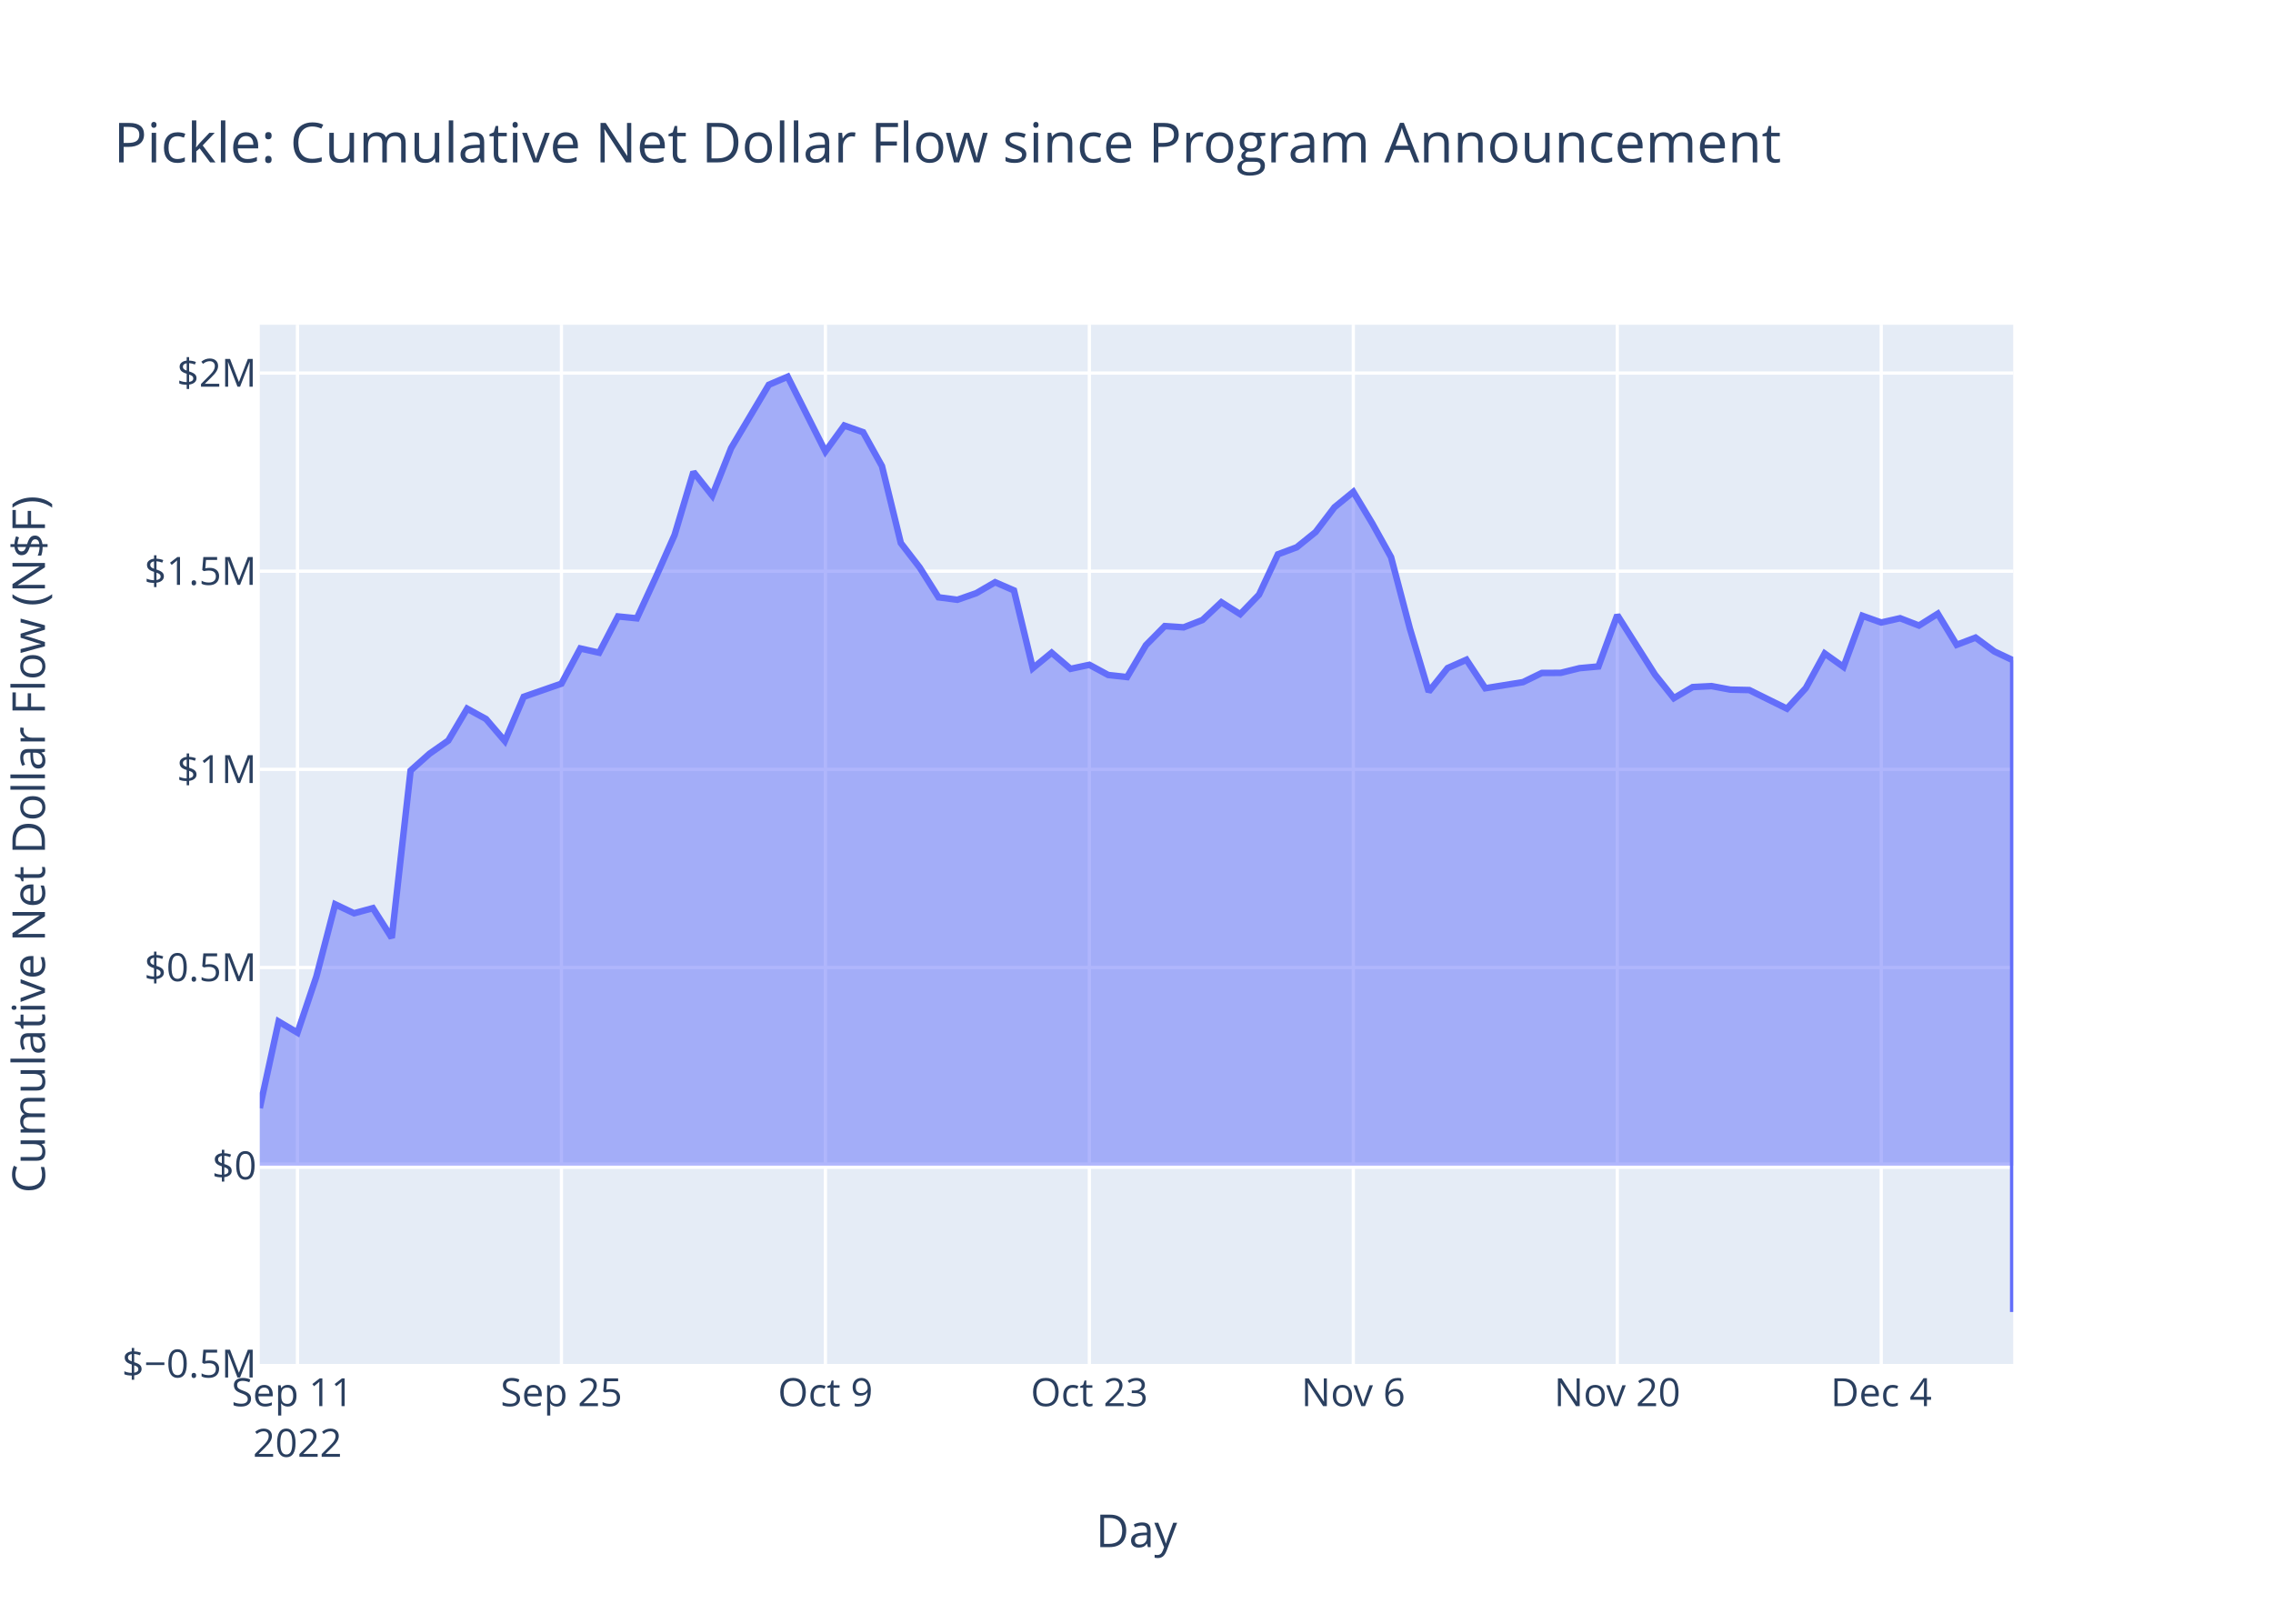
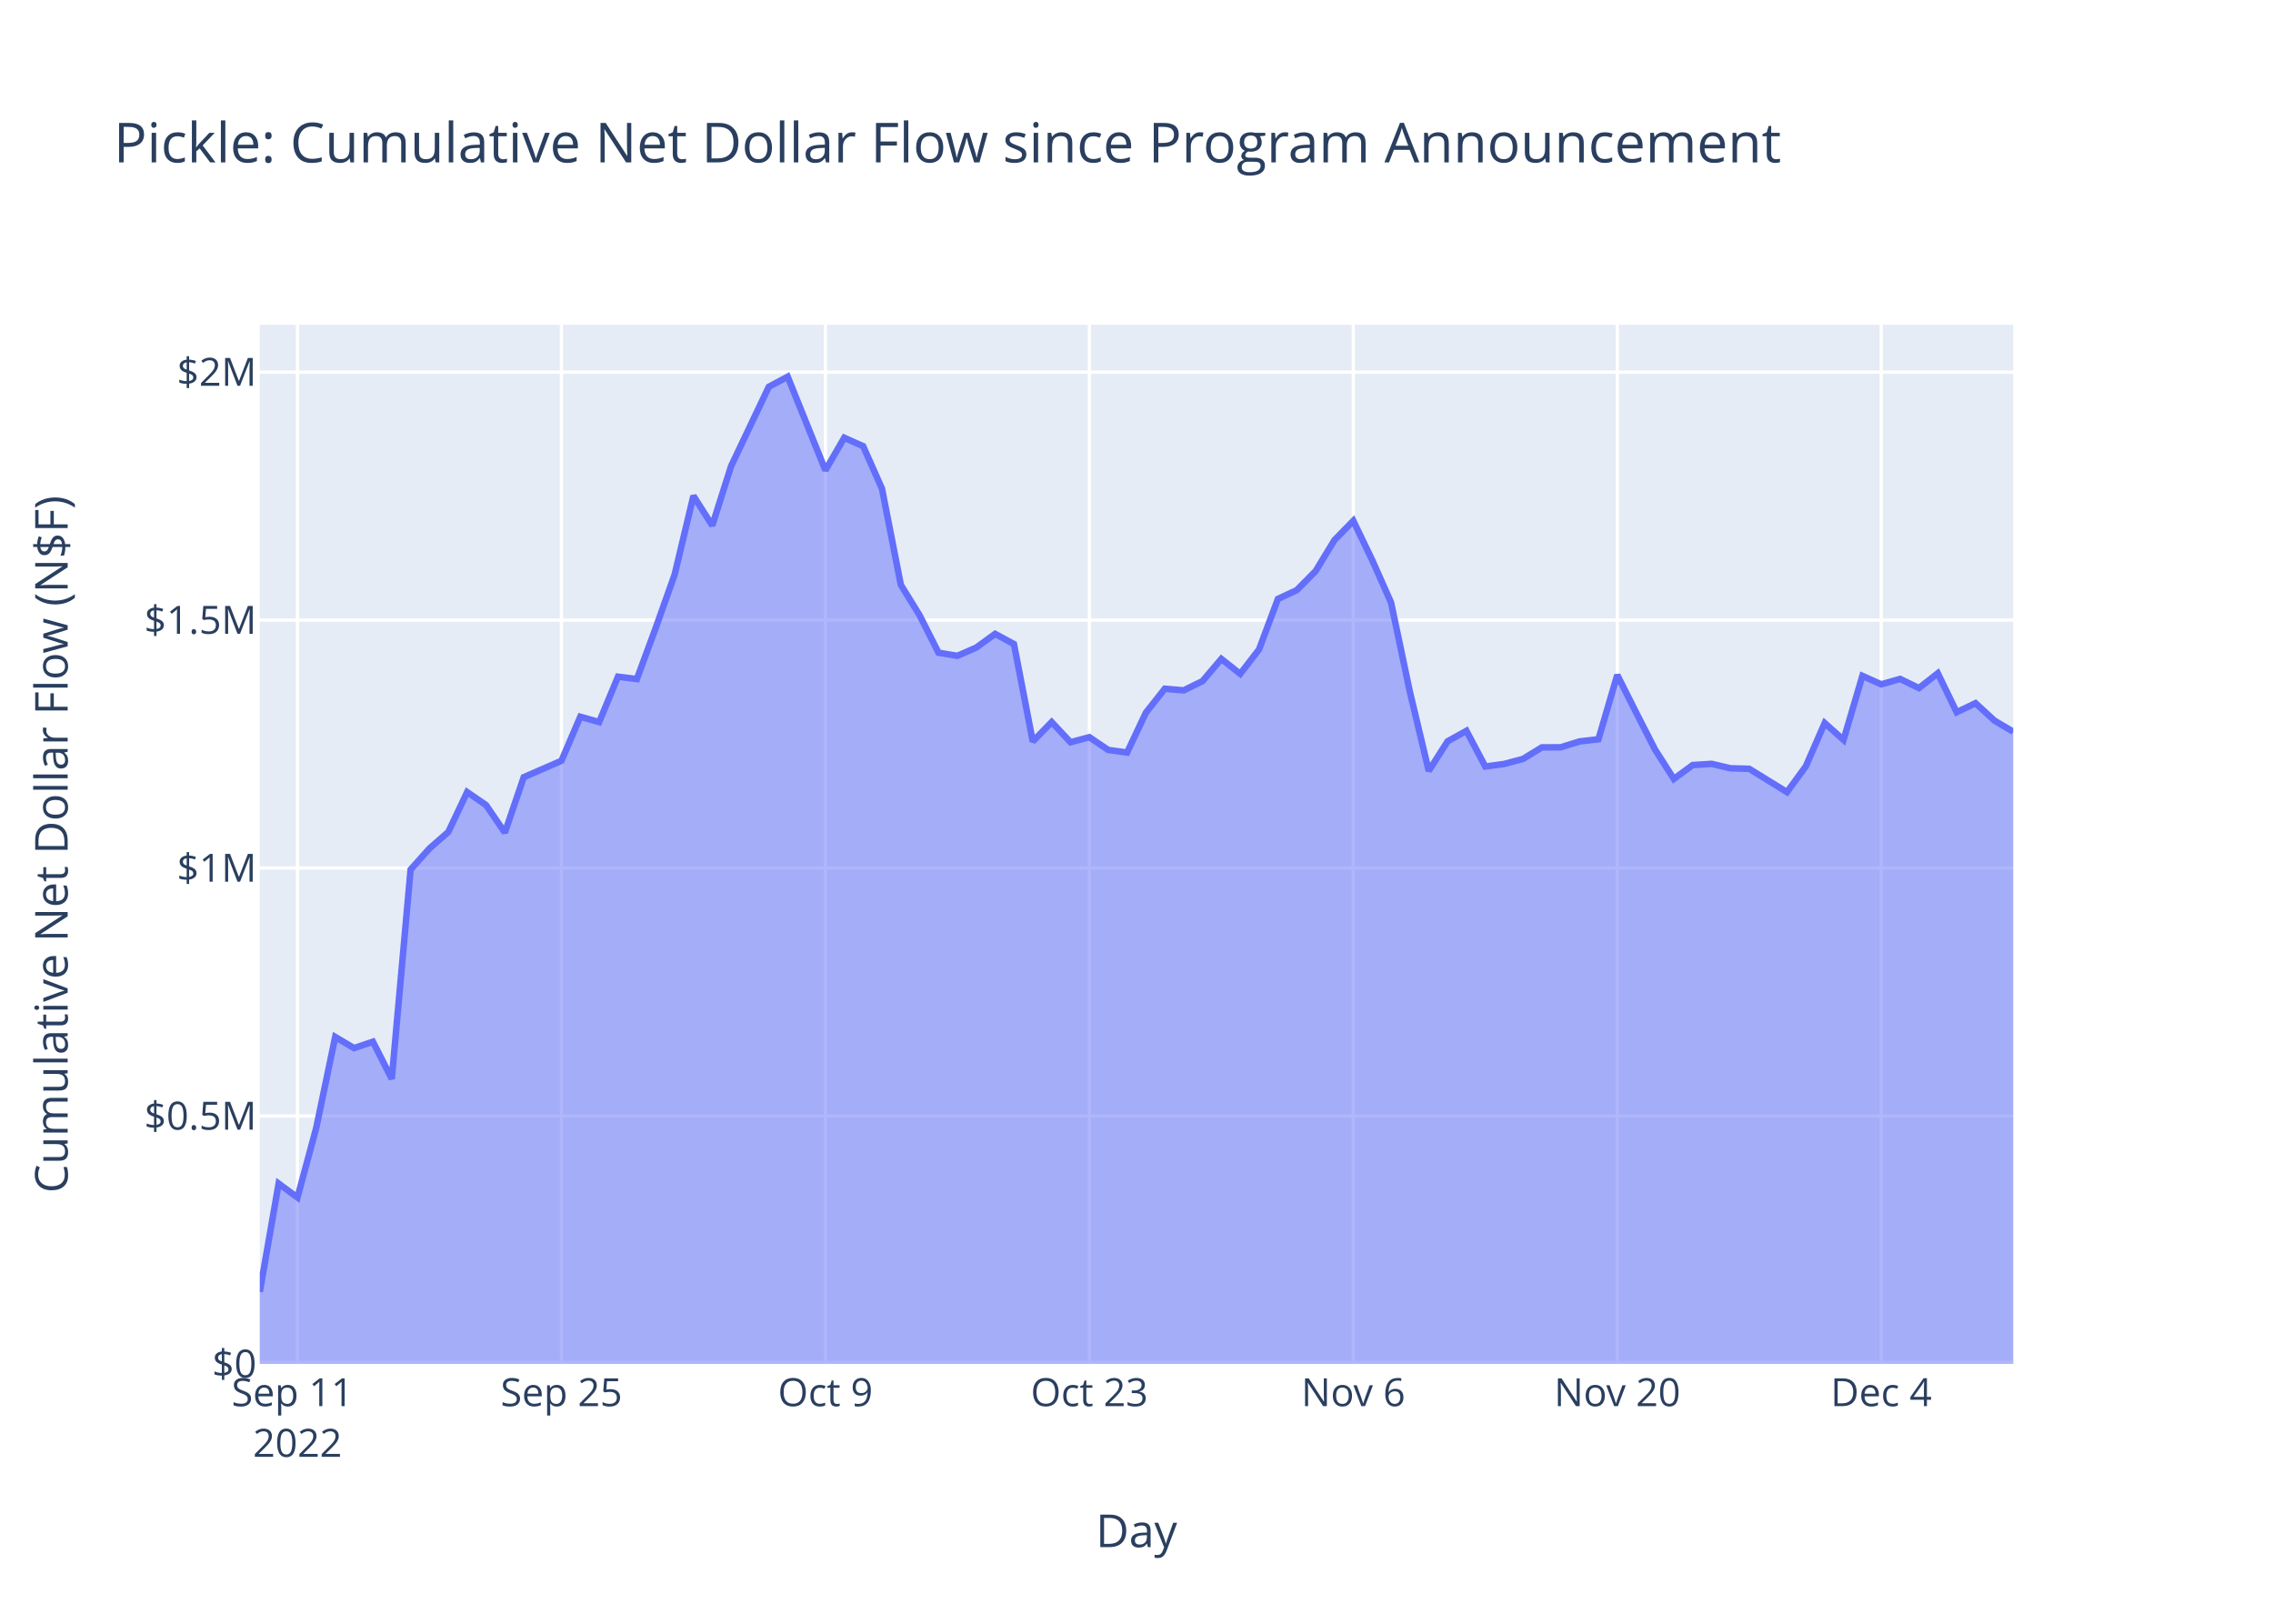
<svg xmlns="http://www.w3.org/2000/svg" class="main-svg" width="700" height="500" style="" viewBox="0 0 700 500">
  <rect x="0" y="0" width="700" height="500" style="fill: rgb(255, 255, 255); fill-opacity: 1;" />
-   <defs id="defs-6adc91">
+   <defs id="defs-ec58d3">
    <g class="clips">
-       <clipPath id="clip6adc91xyplot" class="plotclip">
+       <clipPath id="clipec58d3xyplot" class="plotclip">
        <rect width="540" height="320" />
      </clipPath>
-       <clipPath class="axesclip" id="clip6adc91x">
+       <clipPath class="axesclip" id="clipec58d3x">
        <rect x="80" y="0" width="540" height="500" />
      </clipPath>
-       <clipPath class="axesclip" id="clip6adc91y">
+       <clipPath class="axesclip" id="clipec58d3y">
        <rect x="0" y="100" width="700" height="320" />
      </clipPath>
-       <clipPath class="axesclip" id="clip6adc91xy">
+       <clipPath class="axesclip" id="clipec58d3xy">
        <rect x="80" y="100" width="540" height="320" />
      </clipPath>
    </g>
    <g class="gradients" />
    <g class="patterns" />
  </defs>
  <g class="bglayer">
    <rect class="bg" x="80" y="100" width="540" height="320" style="fill: rgb(229, 236, 246); fill-opacity: 1; stroke-width: 0;" />
  </g>
  <g class="layer-below">
    <g class="imagelayer" />
    <g class="shapelayer" />
  </g>
  <g class="cartesianlayer">
    <g class="subplot xy">
      <g class="layer-subplot">
        <g class="shapelayer" />
        <g class="imagelayer" />
      </g>
      <g class="minor-gridlayer">
        <g class="x" />
        <g class="y" />
      </g>
      <g class="gridlayer">
        <g class="x">
          <path class="xgrid crisp" transform="translate(91.61,0)" d="M0,100v320" style="stroke: rgb(255, 255, 255); stroke-opacity: 1; stroke-width: 1px;" />
          <path class="xgrid crisp" transform="translate(172.9,0)" d="M0,100v320" style="stroke: rgb(255, 255, 255); stroke-opacity: 1; stroke-width: 1px;" />
          <path class="xgrid crisp" transform="translate(254.19,0)" d="M0,100v320" style="stroke: rgb(255, 255, 255); stroke-opacity: 1; stroke-width: 1px;" />
          <path class="xgrid crisp" transform="translate(335.48,0)" d="M0,100v320" style="stroke: rgb(255, 255, 255); stroke-opacity: 1; stroke-width: 1px;" />
          <path class="xgrid crisp" transform="translate(416.77,0)" d="M0,100v320" style="stroke: rgb(255, 255, 255); stroke-opacity: 1; stroke-width: 1px;" />
          <path class="xgrid crisp" transform="translate(498.06,0)" d="M0,100v320" style="stroke: rgb(255, 255, 255); stroke-opacity: 1; stroke-width: 1px;" />
          <path class="xgrid crisp" transform="translate(579.35,0)" d="M0,100v320" style="stroke: rgb(255, 255, 255); stroke-opacity: 1; stroke-width: 1px;" />
        </g>
        <g class="y">
-           <path class="ygrid crisp" transform="translate(0,297.93)" d="M80,0h540" style="stroke: rgb(255, 255, 255); stroke-opacity: 1; stroke-width: 1px;" />
-           <path class="ygrid crisp" transform="translate(0,236.91)" d="M80,0h540" style="stroke: rgb(255, 255, 255); stroke-opacity: 1; stroke-width: 1px;" />
-           <path class="ygrid crisp" transform="translate(0,175.89)" d="M80,0h540" style="stroke: rgb(255, 255, 255); stroke-opacity: 1; stroke-width: 1px;" />
-           <path class="ygrid crisp" transform="translate(0,114.88)" d="M80,0h540" style="stroke: rgb(255, 255, 255); stroke-opacity: 1; stroke-width: 1px;" />
+           <path class="ygrid crisp" transform="translate(0,343.65)" d="M80,0h540" style="stroke: rgb(255, 255, 255); stroke-opacity: 1; stroke-width: 1px;" />
+           <path class="ygrid crisp" transform="translate(0,267.3)" d="M80,0h540" style="stroke: rgb(255, 255, 255); stroke-opacity: 1; stroke-width: 1px;" />
+           <path class="ygrid crisp" transform="translate(0,190.95)" d="M80,0h540" style="stroke: rgb(255, 255, 255); stroke-opacity: 1; stroke-width: 1px;" />
+           <path class="ygrid crisp" transform="translate(0,114.59)" d="M80,0h540" style="stroke: rgb(255, 255, 255); stroke-opacity: 1; stroke-width: 1px;" />
        </g>
      </g>
      <g class="zerolinelayer">
-         <path class="yzl zl crisp" transform="translate(0,358.95)" d="M80,0h540" style="stroke: rgb(255, 255, 255); stroke-opacity: 1; stroke-width: 2px;" />
+         <path class="yzl zl crisp" transform="translate(0,420)" d="M80,0h540" style="stroke: rgb(255, 255, 255); stroke-opacity: 1; stroke-width: 2px;" />
      </g>
      <path class="xlines-below" />
      <path class="ylines-below" />
      <g class="overlines-below" />
      <g class="xaxislayer-below" />
      <g class="yaxislayer-below" />
      <g class="overaxes-below" />
-       <g class="plot" transform="translate(80,100)" clip-path="url(#clip6adc91xyplot)">
+       <g class="plot" transform="translate(80,100)" clip-path="url(#clipec58d3xyplot)">
        <g class="scatterlayer mlayer">
-           <g class="trace scatter trace556bfe" style="stroke-miterlimit: 2;">
+           <g class="trace scatter trace04a99c" style="stroke-miterlimit: 2;">
            <g class="fills">
              <g>
-                 <path class="js-fill" d="M540,258.95L0,258.95L0,241.21L5.81,214.56L11.61,217.98L17.42,200.75L23.23,178.47L29.03,181.22L34.84,179.65L40.65,188.79L46.45,137.28L52.26,132.1L58.06,128.04L63.87,118.22L69.68,121.41L75.48,128.18L81.29,114.56L92.9,110.52L98.71,99.68L104.52,100.98L110.32,89.82L116.13,90.4L121.94,77.81L127.74,64.75L133.55,45.32L139.35,52.61L145.16,37.98L156.77,18.48L162.58,16L174.19,39.03L180,31.03L185.81,33.09L191.61,43.53L197.42,67.21L203.23,74.75L209.03,83.93L214.84,84.69L220.65,82.66L226.45,79.29L232.26,81.8L238.06,105.76L243.87,100.99L249.68,105.96L255.48,104.71L261.29,107.85L267.1,108.49L272.9,98.67L278.71,92.79L284.52,93.18L290.32,90.92L296.13,85.45L301.94,89.12L307.74,83.11L313.55,70.69L319.35,68.52L325.16,63.83L330.97,56.2L336.77,51.46L342.58,61.12L348.39,71.56L354.19,93.55L360,112.99L365.81,105.72L371.61,103.15L377.42,111.93L389.03,110.05L394.84,107.22L400.65,107.19L406.45,105.75L412.26,105.22L418.06,89.41L429.68,107.73L435.48,114.98L441.29,111.57L447.1,111.27L452.9,112.36L458.71,112.49L470.32,118.22L476.13,111.87L481.94,101.23L487.74,105.37L493.55,89.62L499.35,91.69L505.16,90.37L510.97,92.62L516.77,88.98L522.58,98.56L528.39,96.34L534.19,100.61L540,103.35L540,304" style="fill: rgb(99, 110, 250); fill-opacity: 0.5; stroke-width: 0;" />
+                 <path class="js-fill" d="M540,320L0,320L0,297.8L5.81,264.46L11.61,268.74L17.42,247.18L23.23,219.3L29.03,222.74L34.84,220.77L40.65,232.22L46.45,167.76L52.26,161.27L58.06,156.19L63.87,143.91L69.68,147.9L75.48,156.38L81.29,139.33L92.9,134.27L98.71,120.71L104.52,122.34L110.32,108.37L116.13,109.1L121.94,93.35L127.74,77.01L133.55,52.69L139.35,61.81L145.16,43.51L156.77,19.1L162.58,16L174.19,44.82L180,34.8L185.81,37.39L191.61,50.45L197.42,80.08L203.23,89.51L209.03,100.99L214.84,101.95L220.65,99.41L226.45,95.19L232.26,98.33L238.06,128.32L243.87,122.35L249.68,128.56L255.48,127L261.29,130.93L267.1,131.73L272.9,119.44L278.71,112.09L284.52,112.58L290.32,109.74L296.13,102.9L301.94,107.5L307.74,99.98L313.55,84.43L319.35,81.72L325.16,75.85L330.97,66.3L336.77,60.37L342.58,72.46L348.39,85.53L354.19,113.04L360,137.37L365.81,128.27L371.61,125.05L377.42,136.03L383.23,135.25L389.03,133.69L394.84,130.14L400.65,130.11L406.45,128.31L412.26,127.64L418.06,107.86L423.87,119.42L429.68,130.78L435.48,139.86L441.29,135.58L447.1,135.21L452.9,136.57L458.71,136.74L470.32,143.91L476.13,135.96L481.94,122.65L487.74,127.83L493.55,108.12L499.35,110.72L505.16,109.06L510.97,111.88L516.77,107.32L522.58,119.31L528.39,116.53L534.19,121.87L540,125.32" style="fill: rgb(99, 110, 250); fill-opacity: 0.5; stroke-width: 0;" />
              </g>
            </g>
            <g class="errorbars" />
            <g class="lines">
-               <path class="js-line" d="M0,241.21L5.81,214.56L11.61,217.98L17.42,200.75L23.23,178.47L29.03,181.22L34.84,179.65L40.65,188.79L46.45,137.28L52.26,132.1L58.06,128.04L63.87,118.22L69.68,121.41L75.48,128.18L81.29,114.56L92.9,110.52L98.71,99.68L104.52,100.98L110.32,89.82L116.13,90.4L121.94,77.81L127.74,64.75L133.55,45.32L139.35,52.61L145.16,37.98L156.77,18.48L162.58,16L174.19,39.03L180,31.03L185.81,33.09L191.61,43.53L197.42,67.21L203.23,74.75L209.03,83.93L214.84,84.69L220.65,82.66L226.45,79.29L232.26,81.8L238.06,105.76L243.87,100.99L249.68,105.96L255.48,104.71L261.29,107.85L267.1,108.49L272.9,98.67L278.71,92.79L284.52,93.18L290.32,90.92L296.13,85.45L301.94,89.12L307.74,83.11L313.55,70.69L319.35,68.52L325.16,63.83L330.97,56.2L336.77,51.46L342.58,61.12L348.39,71.56L354.19,93.55L360,112.99L365.81,105.72L371.61,103.15L377.42,111.93L389.03,110.05L394.84,107.22L400.65,107.19L406.45,105.75L412.26,105.22L418.06,89.41L429.68,107.73L435.48,114.98L441.29,111.57L447.1,111.27L452.9,112.36L458.71,112.49L470.32,118.22L476.13,111.87L481.94,101.23L487.74,105.37L493.55,89.62L499.35,91.69L505.16,90.37L510.97,92.62L516.77,88.98L522.58,98.56L528.39,96.34L534.19,100.61L540,103.35L540,304" style="vector-effect: non-scaling-stroke; fill: none; stroke: rgb(99, 110, 250); stroke-opacity: 1; stroke-width: 2px; opacity: 1;" />
+               <path class="js-line" d="M0,297.8L5.81,264.46L11.61,268.74L17.42,247.18L23.23,219.3L29.03,222.74L34.84,220.77L40.65,232.22L46.45,167.76L52.26,161.27L58.06,156.19L63.87,143.91L69.68,147.9L75.48,156.38L81.29,139.33L92.9,134.27L98.71,120.71L104.52,122.34L110.32,108.37L116.13,109.1L121.94,93.35L127.74,77.01L133.55,52.69L139.35,61.81L145.16,43.51L156.77,19.1L162.58,16L174.19,44.82L180,34.8L185.81,37.39L191.61,50.45L197.42,80.08L203.23,89.51L209.03,100.99L214.84,101.95L220.65,99.41L226.45,95.19L232.26,98.33L238.06,128.32L243.87,122.35L249.68,128.56L255.48,127L261.29,130.93L267.1,131.73L272.9,119.44L278.71,112.09L284.52,112.58L290.32,109.74L296.13,102.9L301.94,107.5L307.74,99.98L313.55,84.43L319.35,81.72L325.16,75.85L330.97,66.3L336.77,60.37L342.58,72.46L348.39,85.53L354.19,113.04L360,137.37L365.81,128.27L371.61,125.05L377.42,136.03L383.23,135.25L389.03,133.69L394.84,130.14L400.65,130.11L406.45,128.31L412.26,127.64L418.06,107.86L423.87,119.42L429.68,130.78L435.48,139.86L441.29,135.58L447.1,135.21L452.9,136.57L458.71,136.74L470.32,143.91L476.13,135.96L481.94,122.65L487.74,127.83L493.55,108.12L499.35,110.72L505.16,109.06L510.97,111.88L516.77,107.32L522.58,119.31L528.39,116.53L534.19,121.87L540,125.32" style="vector-effect: non-scaling-stroke; fill: none; stroke: rgb(99, 110, 250); stroke-opacity: 1; stroke-width: 2px; opacity: 1;" />
            </g>
            <g class="points" />
            <g class="text" />
          </g>
        </g>
      </g>
      <g class="overplot" />
      <path class="xlines-above crisp" d="M0,0" style="fill: none;" />
      <path class="ylines-above crisp" d="M0,0" style="fill: none;" />
      <g class="overlines-above" />
      <g class="xaxislayer-above">
        <g class="xtick">
          <text text-anchor="middle" x="0" y="433" transform="translate(91.61,0)" style="font-family: 'Open Sans', verdana, arial, sans-serif; font-size: 12px; fill: rgb(42, 63, 95); fill-opacity: 1; white-space: pre; opacity: 1;">
            <tspan class="line" dy="0em" x="0" y="433">Sep 11</tspan>
            <tspan class="line" dy="1.3em" x="0" y="433">2022</tspan>
          </text>
        </g>
        <g class="xtick">
          <text text-anchor="middle" x="0" y="433" style="font-family: 'Open Sans', verdana, arial, sans-serif; font-size: 12px; fill: rgb(42, 63, 95); fill-opacity: 1; white-space: pre; opacity: 1;" transform="translate(172.9,0)">Sep 25</text>
        </g>
        <g class="xtick">
          <text text-anchor="middle" x="0" y="433" style="font-family: 'Open Sans', verdana, arial, sans-serif; font-size: 12px; fill: rgb(42, 63, 95); fill-opacity: 1; white-space: pre; opacity: 1;" transform="translate(254.19,0)">Oct 9</text>
        </g>
        <g class="xtick">
          <text text-anchor="middle" x="0" y="433" style="font-family: 'Open Sans', verdana, arial, sans-serif; font-size: 12px; fill: rgb(42, 63, 95); fill-opacity: 1; white-space: pre; opacity: 1;" transform="translate(335.48,0)">Oct 23</text>
        </g>
        <g class="xtick">
          <text text-anchor="middle" x="0" y="433" style="font-family: 'Open Sans', verdana, arial, sans-serif; font-size: 12px; fill: rgb(42, 63, 95); fill-opacity: 1; white-space: pre; opacity: 1;" transform="translate(416.77,0)">Nov 6</text>
        </g>
        <g class="xtick">
          <text text-anchor="middle" x="0" y="433" style="font-family: 'Open Sans', verdana, arial, sans-serif; font-size: 12px; fill: rgb(42, 63, 95); fill-opacity: 1; white-space: pre; opacity: 1;" transform="translate(498.06,0)">Nov 20</text>
        </g>
        <g class="xtick">
          <text text-anchor="middle" x="0" y="433" style="font-family: 'Open Sans', verdana, arial, sans-serif; font-size: 12px; fill: rgb(42, 63, 95); fill-opacity: 1; white-space: pre; opacity: 1;" transform="translate(579.35,0)">Dec 4</text>
        </g>
      </g>
      <g class="yaxislayer-above">
        <g class="ytick">
-           <text text-anchor="end" x="79" y="4.2" transform="translate(0,419.97)" style="font-family: 'Open Sans', verdana, arial, sans-serif; font-size: 12px; fill: rgb(42, 63, 95); fill-opacity: 1; white-space: pre; opacity: 1;">$−0.5M</text>
+           <text text-anchor="end" x="79" y="4.2" transform="translate(0,420)" style="font-family: 'Open Sans', verdana, arial, sans-serif; font-size: 12px; fill: rgb(42, 63, 95); fill-opacity: 1; white-space: pre; opacity: 1;">$0</text>
        </g>
        <g class="ytick">
-           <text text-anchor="end" x="79" y="4.2" style="font-family: 'Open Sans', verdana, arial, sans-serif; font-size: 12px; fill: rgb(42, 63, 95); fill-opacity: 1; white-space: pre; opacity: 1;" transform="translate(0,358.95)">$0</text>
+           <text text-anchor="end" x="79" y="4.2" style="font-family: 'Open Sans', verdana, arial, sans-serif; font-size: 12px; fill: rgb(42, 63, 95); fill-opacity: 1; white-space: pre; opacity: 1;" transform="translate(0,343.65)">$0.5M</text>
        </g>
        <g class="ytick">
-           <text text-anchor="end" x="79" y="4.2" style="font-family: 'Open Sans', verdana, arial, sans-serif; font-size: 12px; fill: rgb(42, 63, 95); fill-opacity: 1; white-space: pre; opacity: 1;" transform="translate(0,297.93)">$0.5M</text>
+           <text text-anchor="end" x="79" y="4.2" style="font-family: 'Open Sans', verdana, arial, sans-serif; font-size: 12px; fill: rgb(42, 63, 95); fill-opacity: 1; white-space: pre; opacity: 1;" transform="translate(0,267.3)">$1M</text>
        </g>
        <g class="ytick">
-           <text text-anchor="end" x="79" y="4.2" style="font-family: 'Open Sans', verdana, arial, sans-serif; font-size: 12px; fill: rgb(42, 63, 95); fill-opacity: 1; white-space: pre; opacity: 1;" transform="translate(0,236.91)">$1M</text>
+           <text text-anchor="end" x="79" y="4.2" style="font-family: 'Open Sans', verdana, arial, sans-serif; font-size: 12px; fill: rgb(42, 63, 95); fill-opacity: 1; white-space: pre; opacity: 1;" transform="translate(0,190.95)">$1.5M</text>
        </g>
        <g class="ytick">
-           <text text-anchor="end" x="79" y="4.2" style="font-family: 'Open Sans', verdana, arial, sans-serif; font-size: 12px; fill: rgb(42, 63, 95); fill-opacity: 1; white-space: pre; opacity: 1;" transform="translate(0,175.89)">$1.5M</text>
-         </g>
-         <g class="ytick">
-           <text text-anchor="end" x="79" y="4.2" style="font-family: 'Open Sans', verdana, arial, sans-serif; font-size: 12px; fill: rgb(42, 63, 95); fill-opacity: 1; white-space: pre; opacity: 1;" transform="translate(0,114.88)">$2M</text>
+           <text text-anchor="end" x="79" y="4.2" style="font-family: 'Open Sans', verdana, arial, sans-serif; font-size: 12px; fill: rgb(42, 63, 95); fill-opacity: 1; white-space: pre; opacity: 1;" transform="translate(0,114.59)">$2M</text>
        </g>
      </g>
      <g class="overaxes-above" />
    </g>
  </g>
  <g class="polarlayer" />
  <g class="smithlayer" />
  <g class="ternarylayer" />
  <g class="geolayer" />
  <g class="funnelarealayer" />
  <g class="pielayer" />
  <g class="iciclelayer" />
  <g class="treemaplayer" />
  <g class="sunburstlayer" />
  <g class="glimages" />
-   <defs id="topdefs-6adc91">
+   <defs id="topdefs-ec58d3">
    <g class="clips" />
  </defs>
  <g class="layer-above">
    <g class="imagelayer" />
    <g class="shapelayer" />
  </g>
  <g class="infolayer">
    <g class="g-gtitle">
      <text class="gtitle" x="35" y="50" text-anchor="start" dy="0em" style="font-family: 'Open Sans', verdana, arial, sans-serif; font-size: 17px; fill: rgb(42, 63, 95); opacity: 1; font-weight: normal; white-space: pre;">Pickle: Cumulative Net Dollar Flow since Program Announcement</text>
    </g>
    <g class="g-xtitle">
      <text class="xtitle" x="350" y="476.409" text-anchor="middle" style="font-family: 'Open Sans', verdana, arial, sans-serif; font-size: 14px; fill: rgb(42, 63, 95); opacity: 1; font-weight: normal; white-space: pre;">Day</text>
    </g>
    <g class="g-ytitle">
-       <text class="ytitle" transform="rotate(-90,13.84063,260)" x="13.841" y="260" text-anchor="middle" style="font-family: 'Open Sans', verdana, arial, sans-serif; font-size: 14px; fill: rgb(42, 63, 95); opacity: 1; font-weight: normal; white-space: pre;">Cumulative Net Dollar Flow (N$F)</text>
+       <text class="ytitle" transform="rotate(-90,20.84063,260)" x="20.841" y="260" text-anchor="middle" style="font-family: 'Open Sans', verdana, arial, sans-serif; font-size: 14px; fill: rgb(42, 63, 95); opacity: 1; font-weight: normal; white-space: pre;">Cumulative Net Dollar Flow (N$F)</text>
    </g>
  </g>
</svg>
